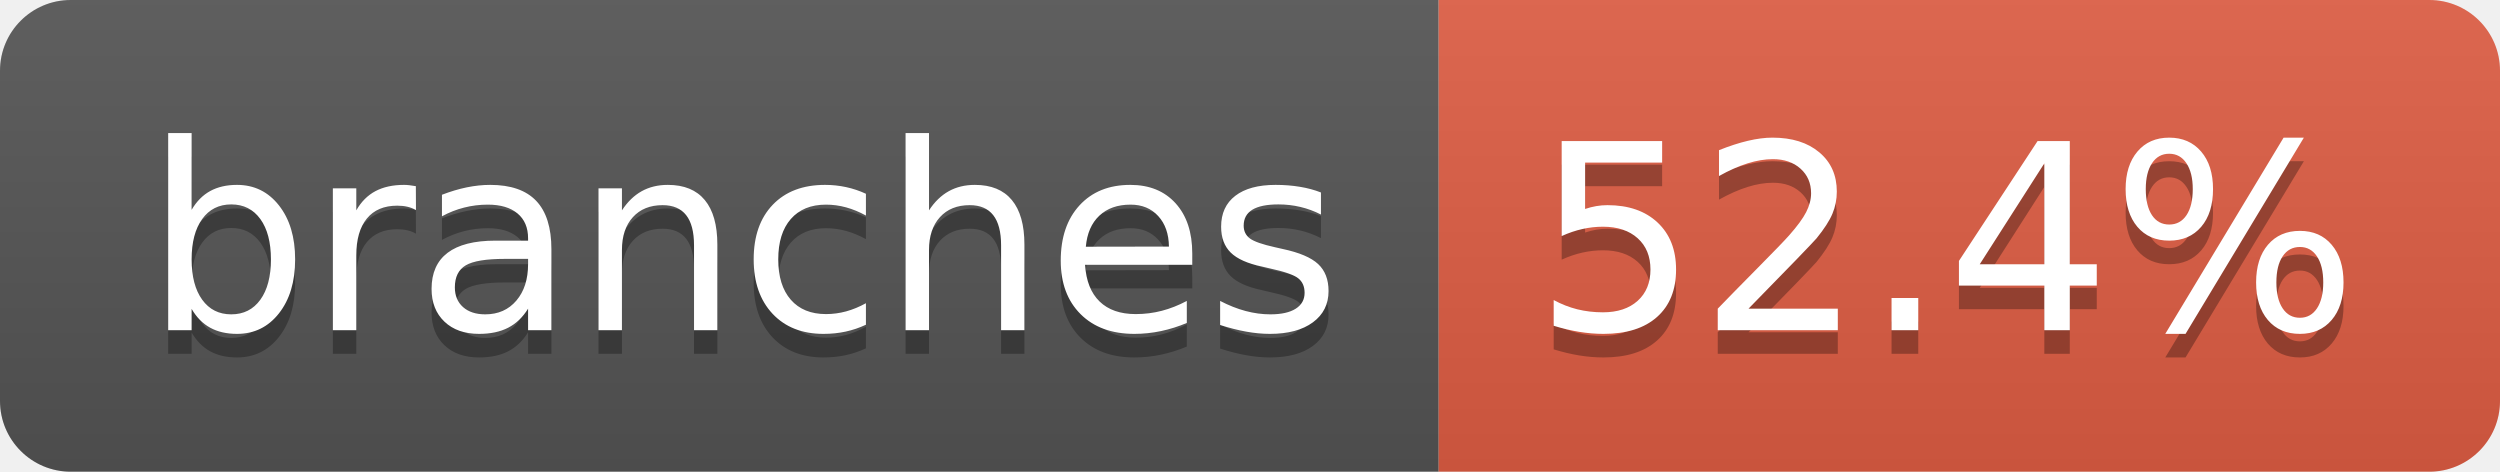
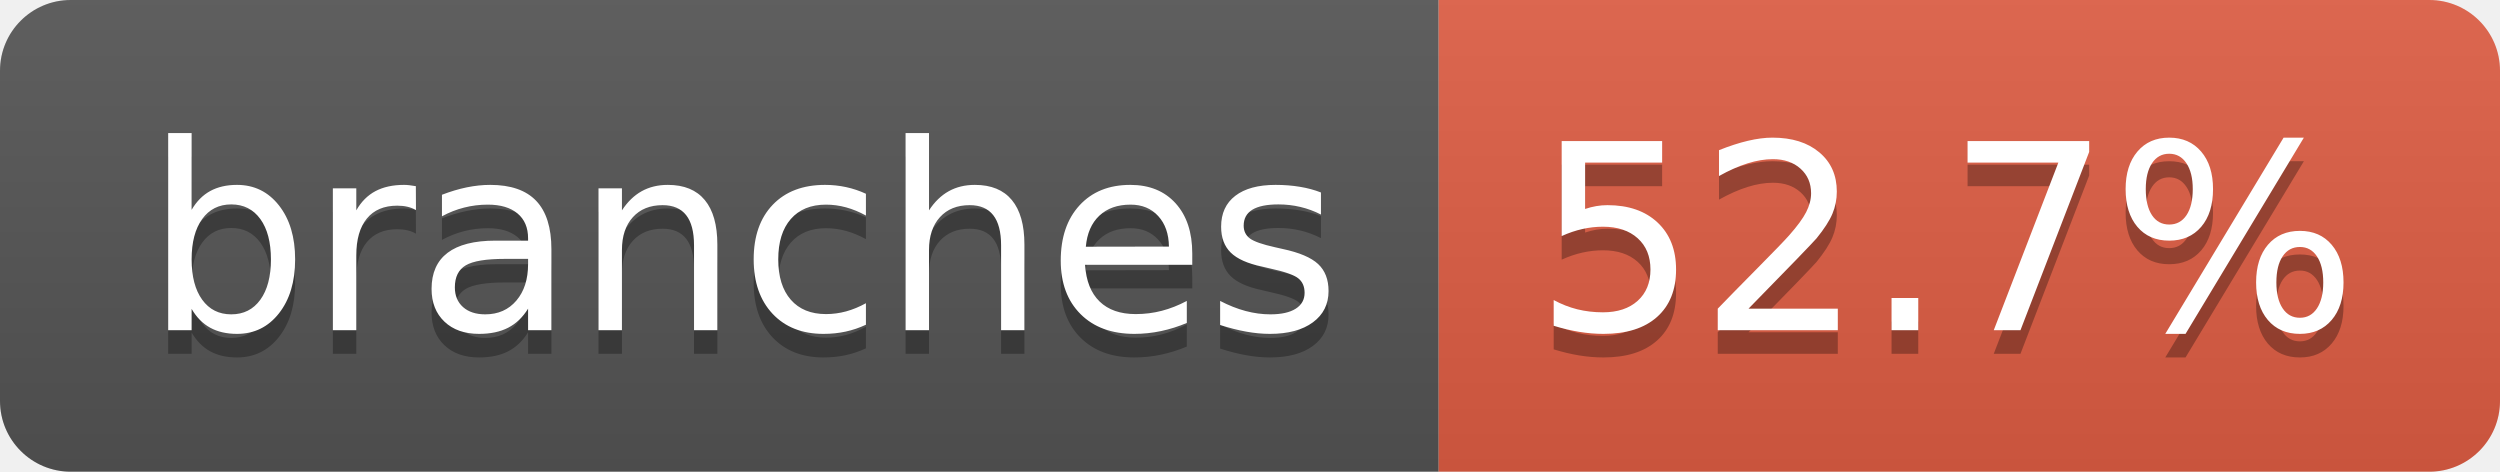
- <svg xmlns="http://www.w3.org/2000/svg" width="106" height="20" role="img" aria-label="branches: 52.4%">
+ <svg xmlns="http://www.w3.org/2000/svg" width="106" height="20" role="img" aria-label="branches: 52.7%">
  <linearGradient id="s" x2="0" y2="100%">
    <stop offset="0" stop-color="#bbb" stop-opacity=".1" />
    <stop offset="1" stop-opacity=".1" />
  </linearGradient>
  <clipPath id="r">
    <rect width="106" height="20" rx="3" fill="#fff" />
  </clipPath>
  <g clip-path="url(#r)">
    <rect width="61" height="20" fill="#555" />
    <rect x="61" width="45" height="20" fill="#e05d44" />
    <rect width="106" height="20" fill="url(#s)" />
  </g>
  <g fill="#fff" text-anchor="middle" font-family="Verdana,Geneva,DejaVu Sans,sans-serif" text-rendering="geometricPrecision" font-size="110">
    <text aria-hidden="true" x="315" y="150" fill="#010101" fill-opacity=".3" transform="scale(.1)" textLength="507">branches</text>
    <text x="315" y="140" transform="scale(.1)" fill="#fff" textLength="507">branches</text>
-     <text aria-hidden="true" x="825" y="150" fill="#010101" fill-opacity=".3" transform="scale(.1)" textLength="350">52.4%</text>
-     <text x="825" y="140" transform="scale(.1)" fill="#fff" textLength="350">52.4%</text>
+     <text aria-hidden="true" x="825" y="150" fill="#010101" fill-opacity=".3" transform="scale(.1)" textLength="350">52.7%</text>
+     <text x="825" y="140" transform="scale(.1)" fill="#fff" textLength="350">52.7%</text>
  </g>
</svg>
